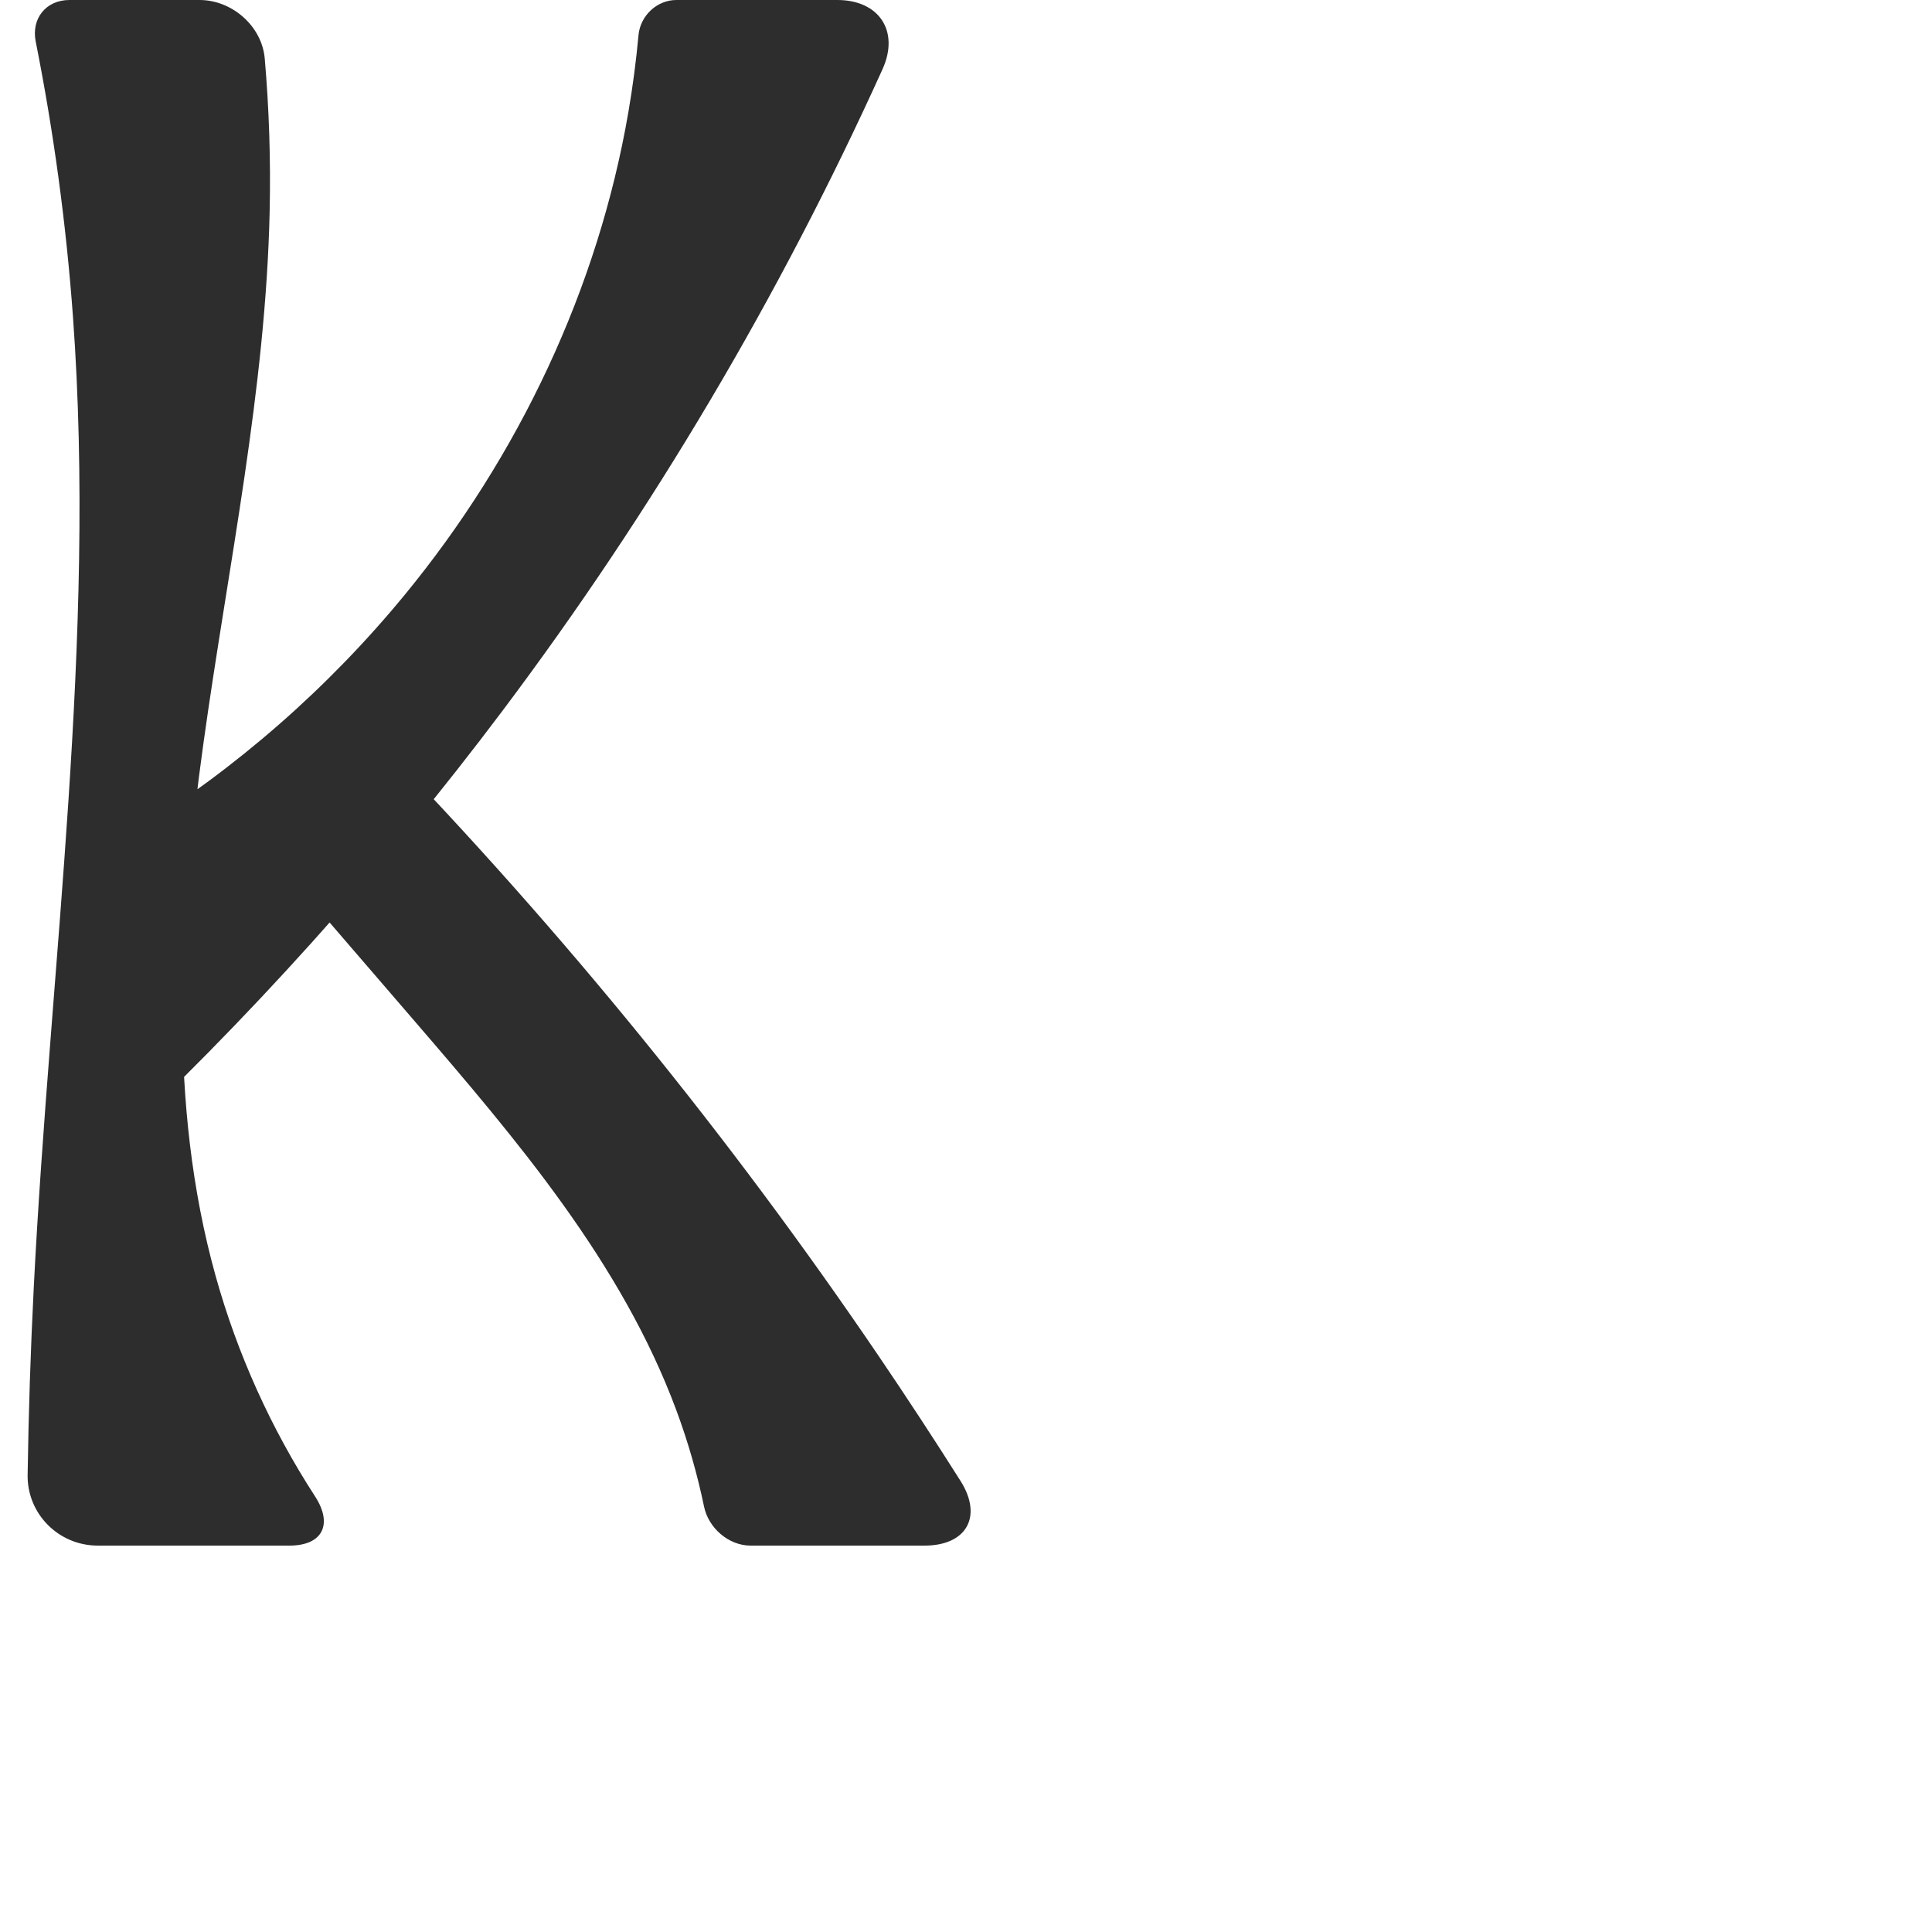
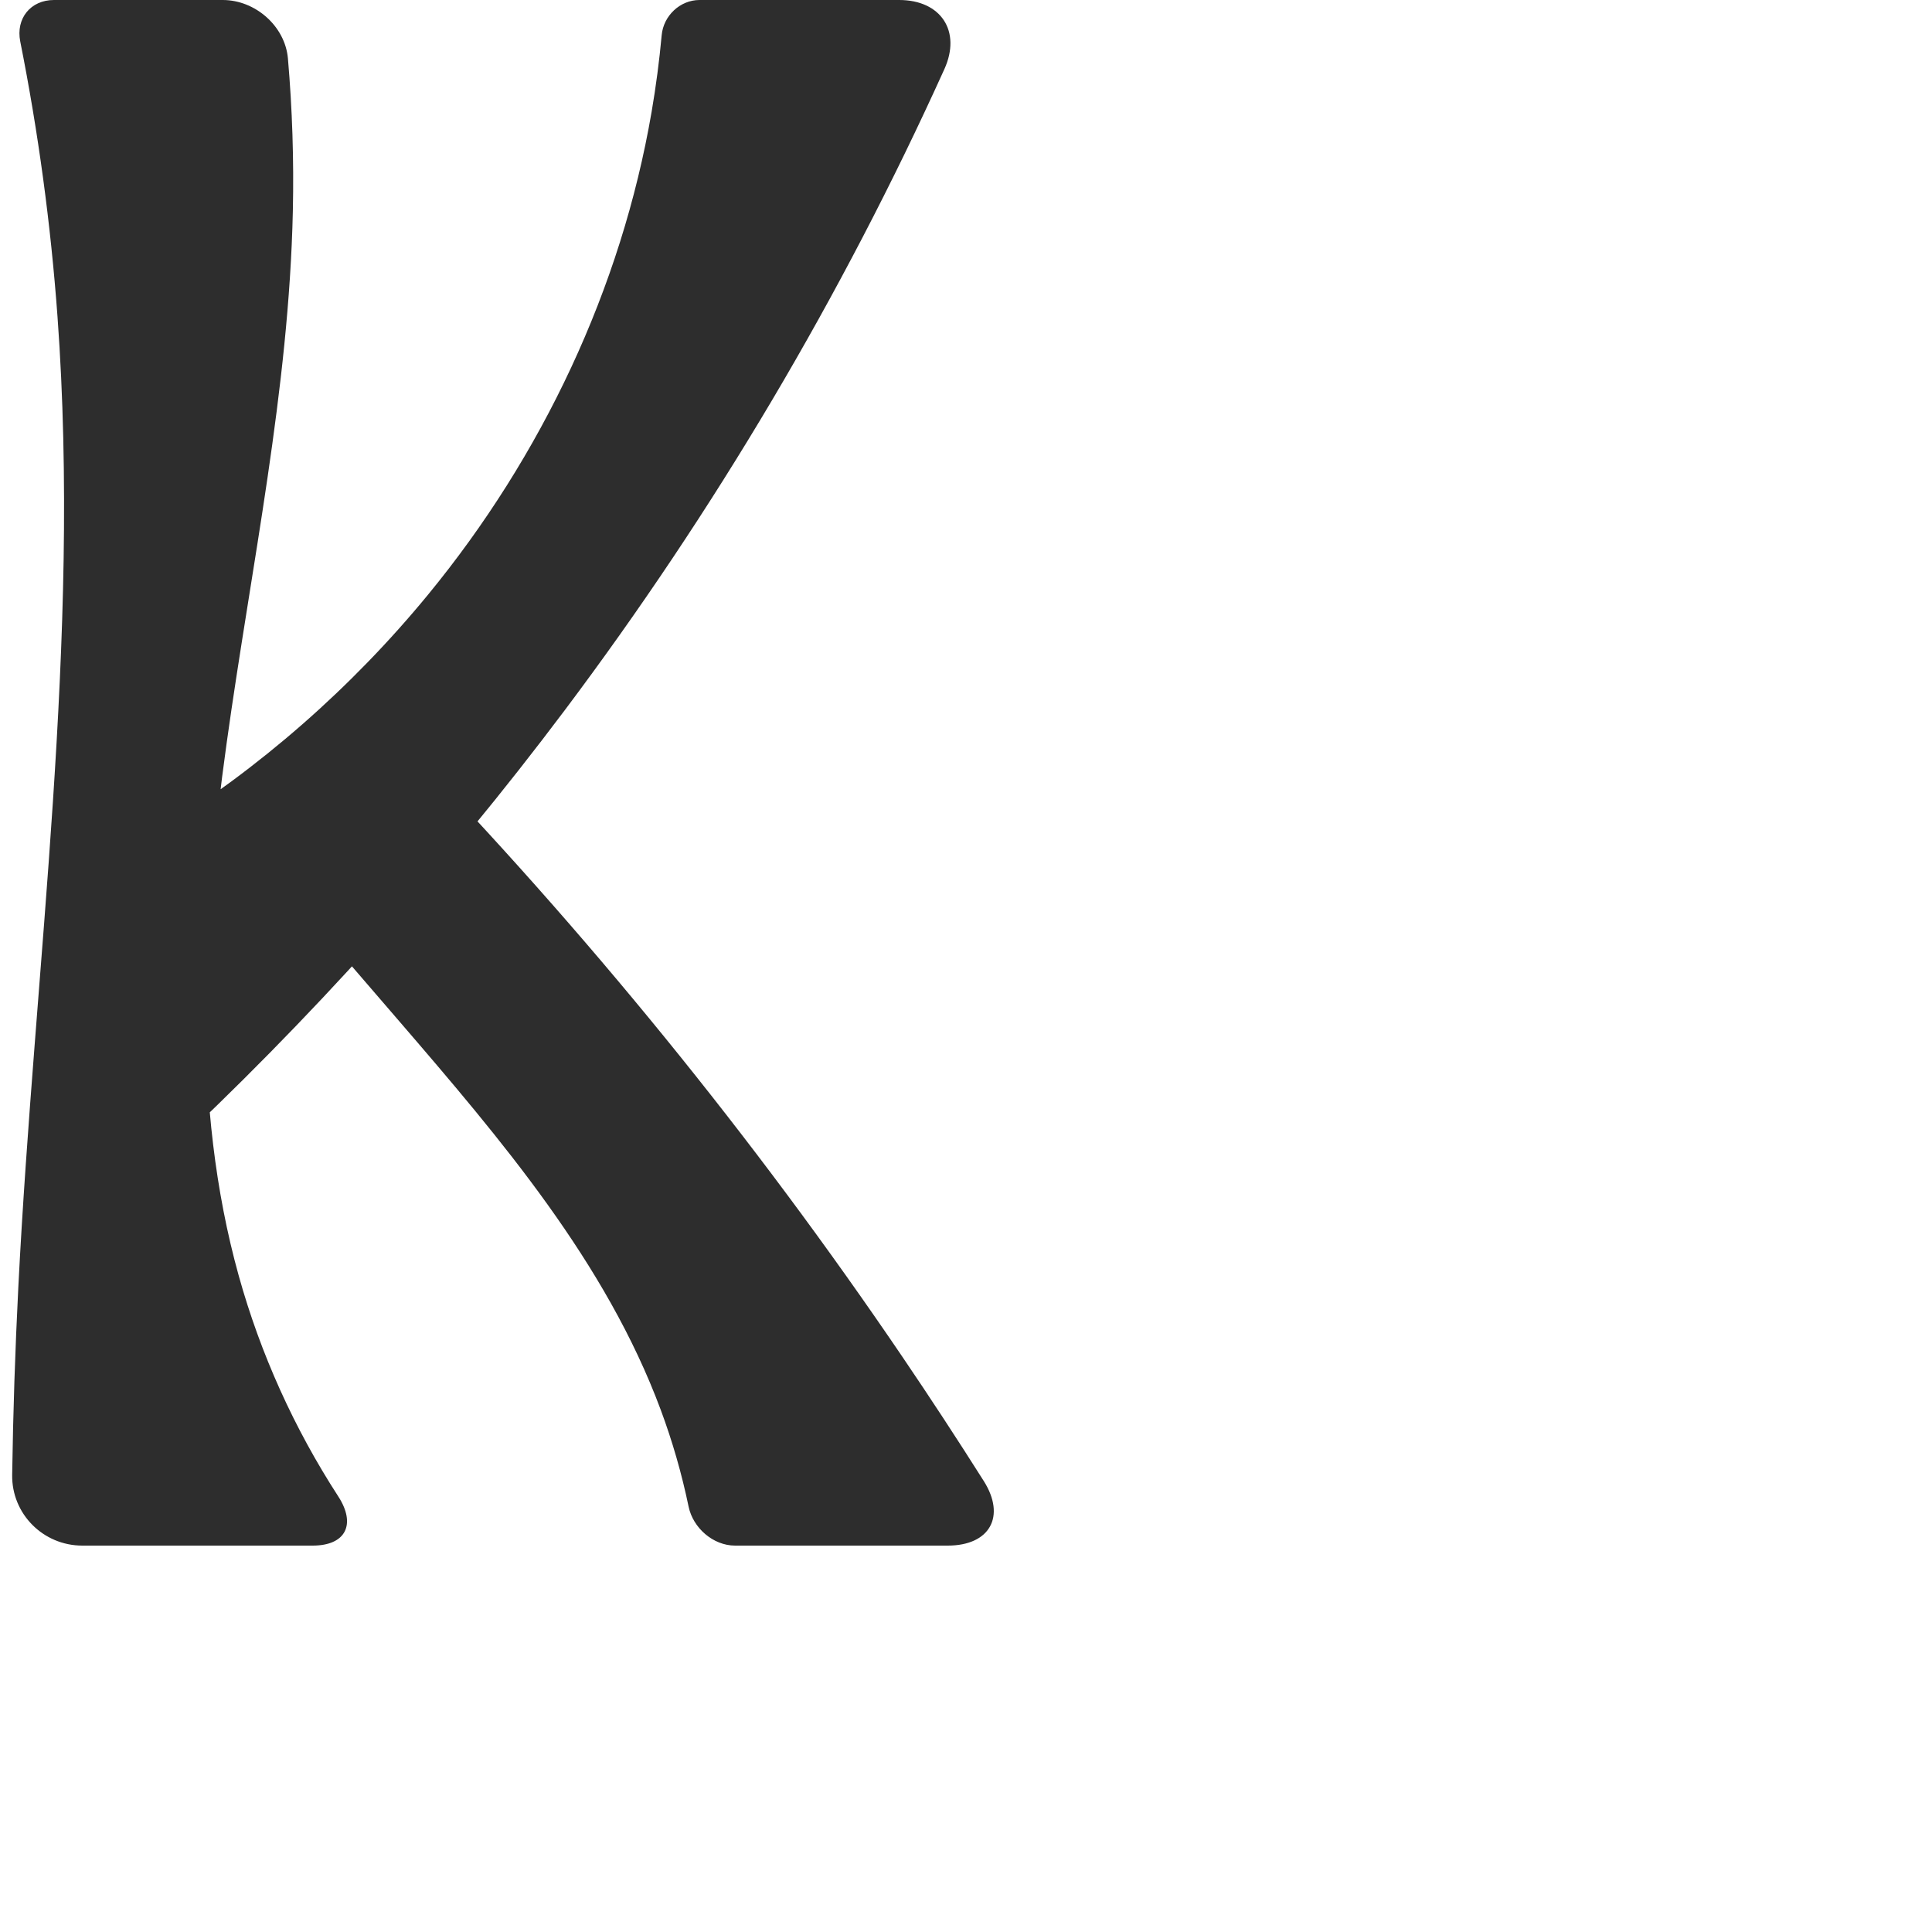
<svg xmlns="http://www.w3.org/2000/svg" xml:space="preserve" width="1000" height="1000" version="1.1" style="clip-rule:evenodd;fill-rule:evenodd;image-rendering:optimizeQuality;shape-rendering:geometricPrecision;text-rendering:geometricPrecision" viewBox="0 0 1000 1000" id="svg10">
  <defs id="defs4">
    <style type="text/css" id="style2">
   
    .fil0 {fill:#EF7F1A;fill-rule:nonzero}
   
  </style>
  </defs>
-   <path id="path867-6" style="clip-rule:evenodd;fill:#2d2d2d;fill-rule:nonzero;stroke:none;stroke-width:1px;stroke-linecap:butt;stroke-linejoin:miter;stroke-opacity:1;image-rendering:optimizeQuality;shape-rendering:geometricPrecision;text-rendering:geometricPrecision" d="M 349.989,729.72 C 321.612,653.415 267.485,589.939 214.36,528.251 189.372,499.236 164.373,470.231 139.363,441.235 l 56.135,-58.038 c 95.486,98.542 182.408,205.381 259.464,318.918 14.417,21.242 28.489,42.718 42.209,64.417 C 508.798,784.92 500.311,800 478.555,800 H 388.466 c -11.312,0 -21.748,-9.092 -24.048,-20.166 -3.538,-17.036 -8.364,-33.805 -14.429,-50.114 z M 35.932,0 h 67.367 c 16.835,0 32.288,13.534 33.736,30.305 2.262,26.192 3.113,52.505 2.545,78.788 -2,92.582 -21.506,183.757 -34.259,275.478 -12.752,91.721 -18.576,186.536 6.249,275.75 11.236,40.38 28.688,79.018 51.494,114.181 C 172.434,788.95 167.046,800 149.822,800 l -99.223,0 c -20.213,0 -36.602,-16.387 -36.301,-36.598 0.482,-32.399 1.544,-64.79 3.184,-97.152 C 25.974,498.733 49.97,331.204 37.766,163.916 34.278,116.097 27.832,68.494 18.48,21.469 16.118,9.589 23.819,0 35.932,0 Z M 350.076,0 h 83.342 c 21.602,0 32.29,16.13 23.38,35.809 C 403.688,153.122 337.69,264.597 260.348,367.561 197.879,450.725 128.029,528.344 51.888,599.206 L 69.162,430.634 C 122.26,397.755 169.896,356.078 209.537,307.818 268.488,236.05 309.598,149.331 325.288,57.791 327.538,44.668 329.272,31.458 330.486,18.2 331.406,8.163 339.996,0 350.076,0 Z" />
+   <path id="path867-6" style="clip-rule:evenodd;fill:#2d2d2d;fill-rule:nonzero;stroke:none;stroke-width:1px;stroke-linecap:butt;stroke-linejoin:miter;stroke-opacity:1;image-rendering:optimizeQuality;shape-rendering:geometricPrecision;text-rendering:geometricPrecision" d="M 341.989,729.72 C 313.612,653.415 259.485,589.939 206.36,528.251 181.372,499.236 156.373,470.231 131.363,441.235 l 76.135,-58.038 c 95.486,98.542 182.408,205.381 259.464,318.918 14.417,21.242 28.489,42.718 42.209,64.417 C 520.798,784.92 512.311,800 490.555,800 H 380.466 c -11.312,0 -21.748,-9.092 -24.048,-20.166 -3.538,-17.036 -8.364,-33.805 -14.429,-50.114 z M 27.932,0 h 87.367 c 16.835,0 32.288,13.534 33.736,30.305 2.262,26.192 3.113,52.505 2.545,78.788 -2,92.582 -21.506,183.757 -34.259,275.478 -12.752,91.721 -18.576,186.536 6.249,275.75 11.236,40.38 28.688,79.018 51.494,114.181 C 184.434,788.95 179.046,800 161.822,800 H 42.6 C 22.386,800 5.998,783.613 6.298,763.402 6.781,731.003 7.842,698.612 9.483,666.25 17.974,498.733 41.97,331.204 29.766,163.916 26.278,116.097 19.832,68.494 10.48,21.469 8.118,9.589 15.819,0 27.932,0 Z M 362.076,0 h 103.342 c 21.602,0 32.29,16.13 23.38,35.809 C 435.688,153.122 369.69,264.597 292.348,367.561 229.879,450.725 160.029,528.344 83.888,599.206 L 81.162,430.634 C 134.26,397.755 181.896,356.078 221.537,307.818 280.488,236.05 321.598,149.331 337.288,57.791 339.538,44.668 341.272,31.458 342.486,18.2 343.406,8.163 351.996,0 362.076,0 Z" />
</svg>
